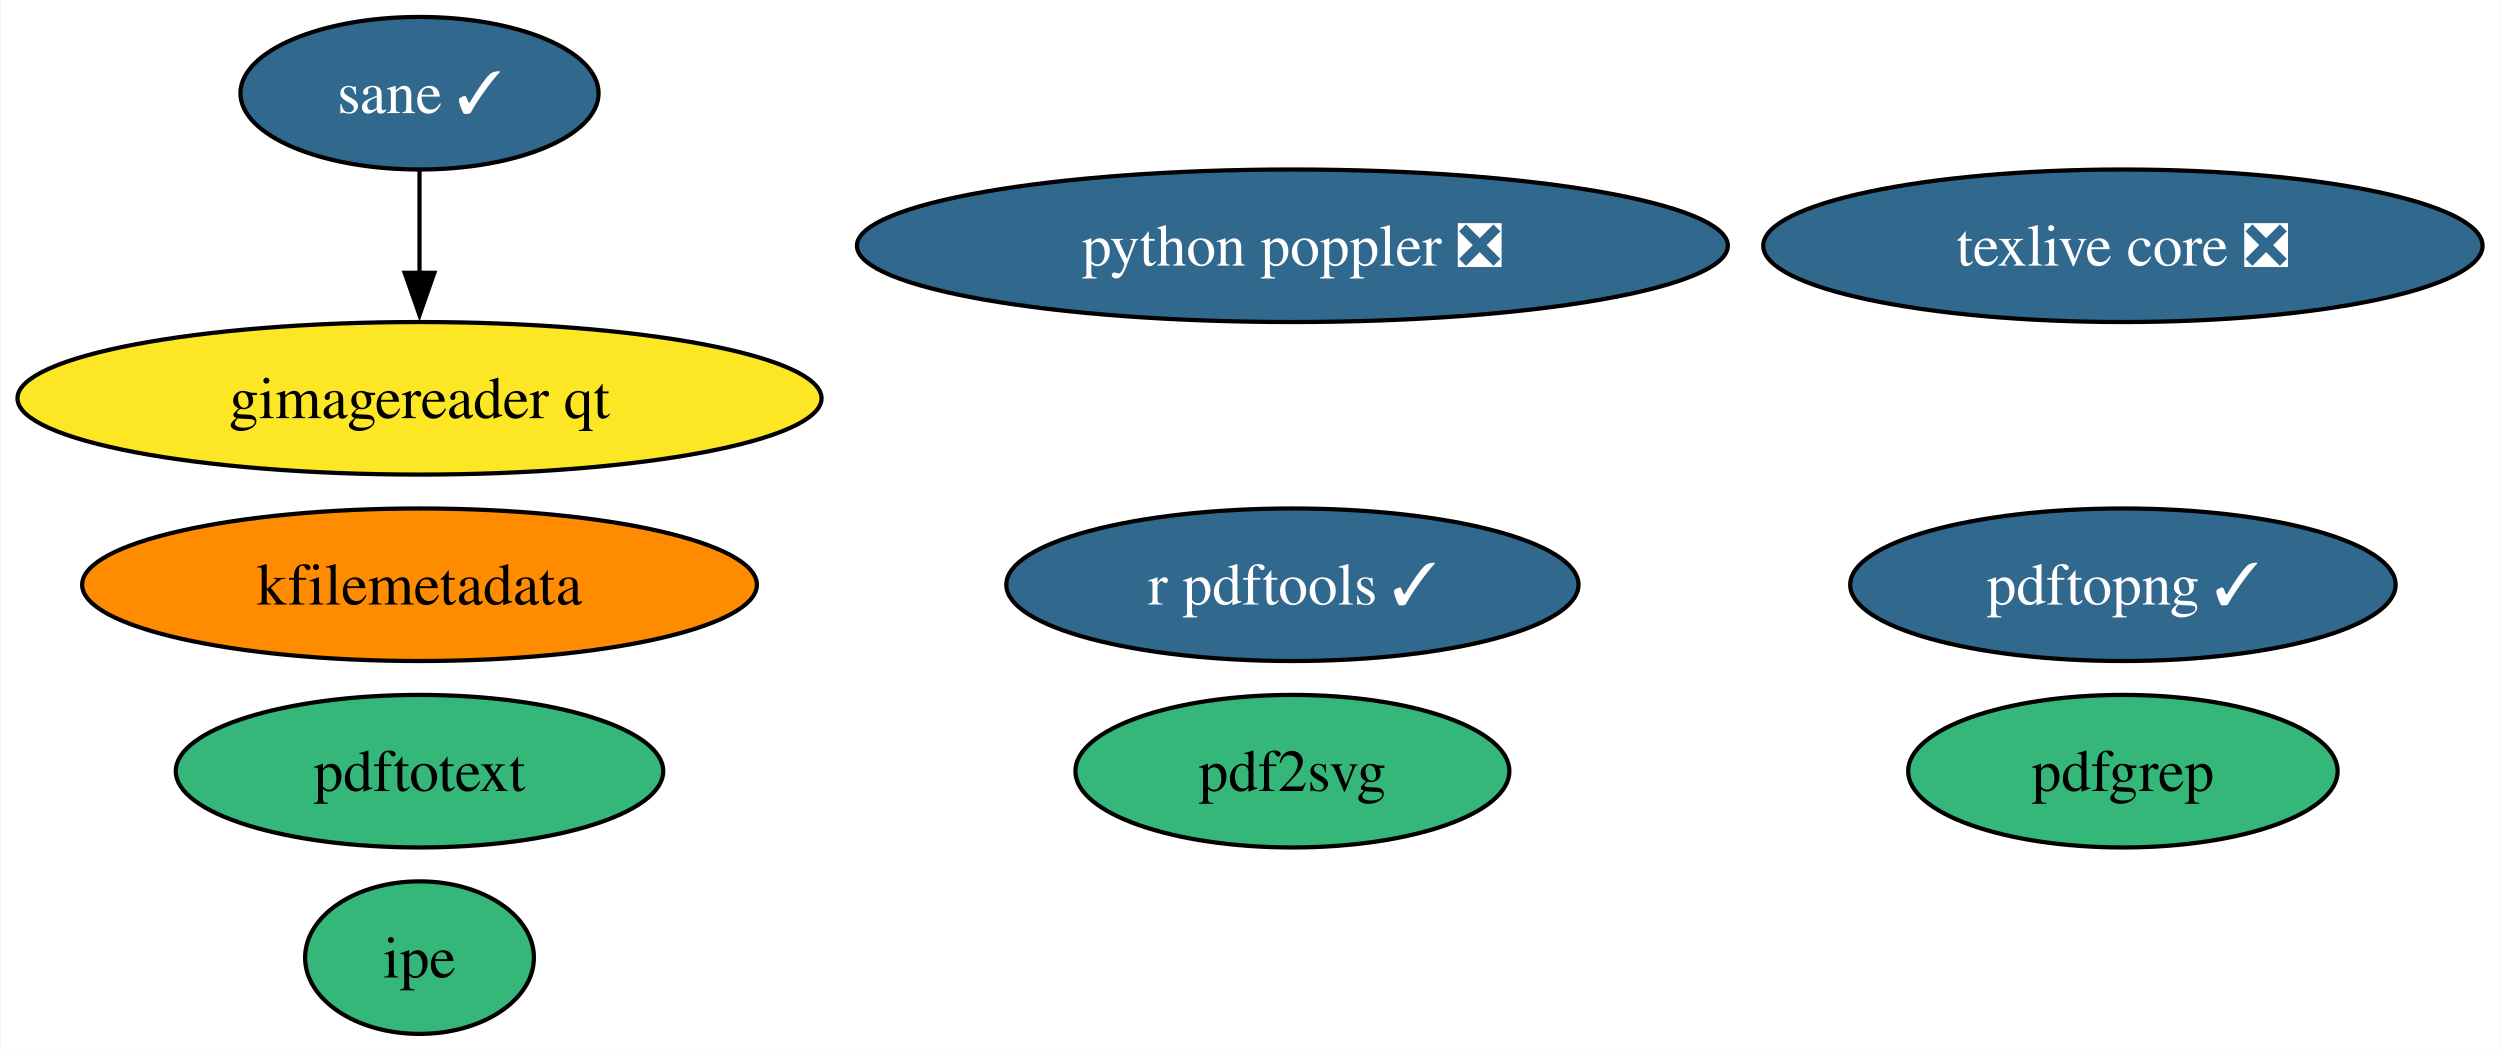
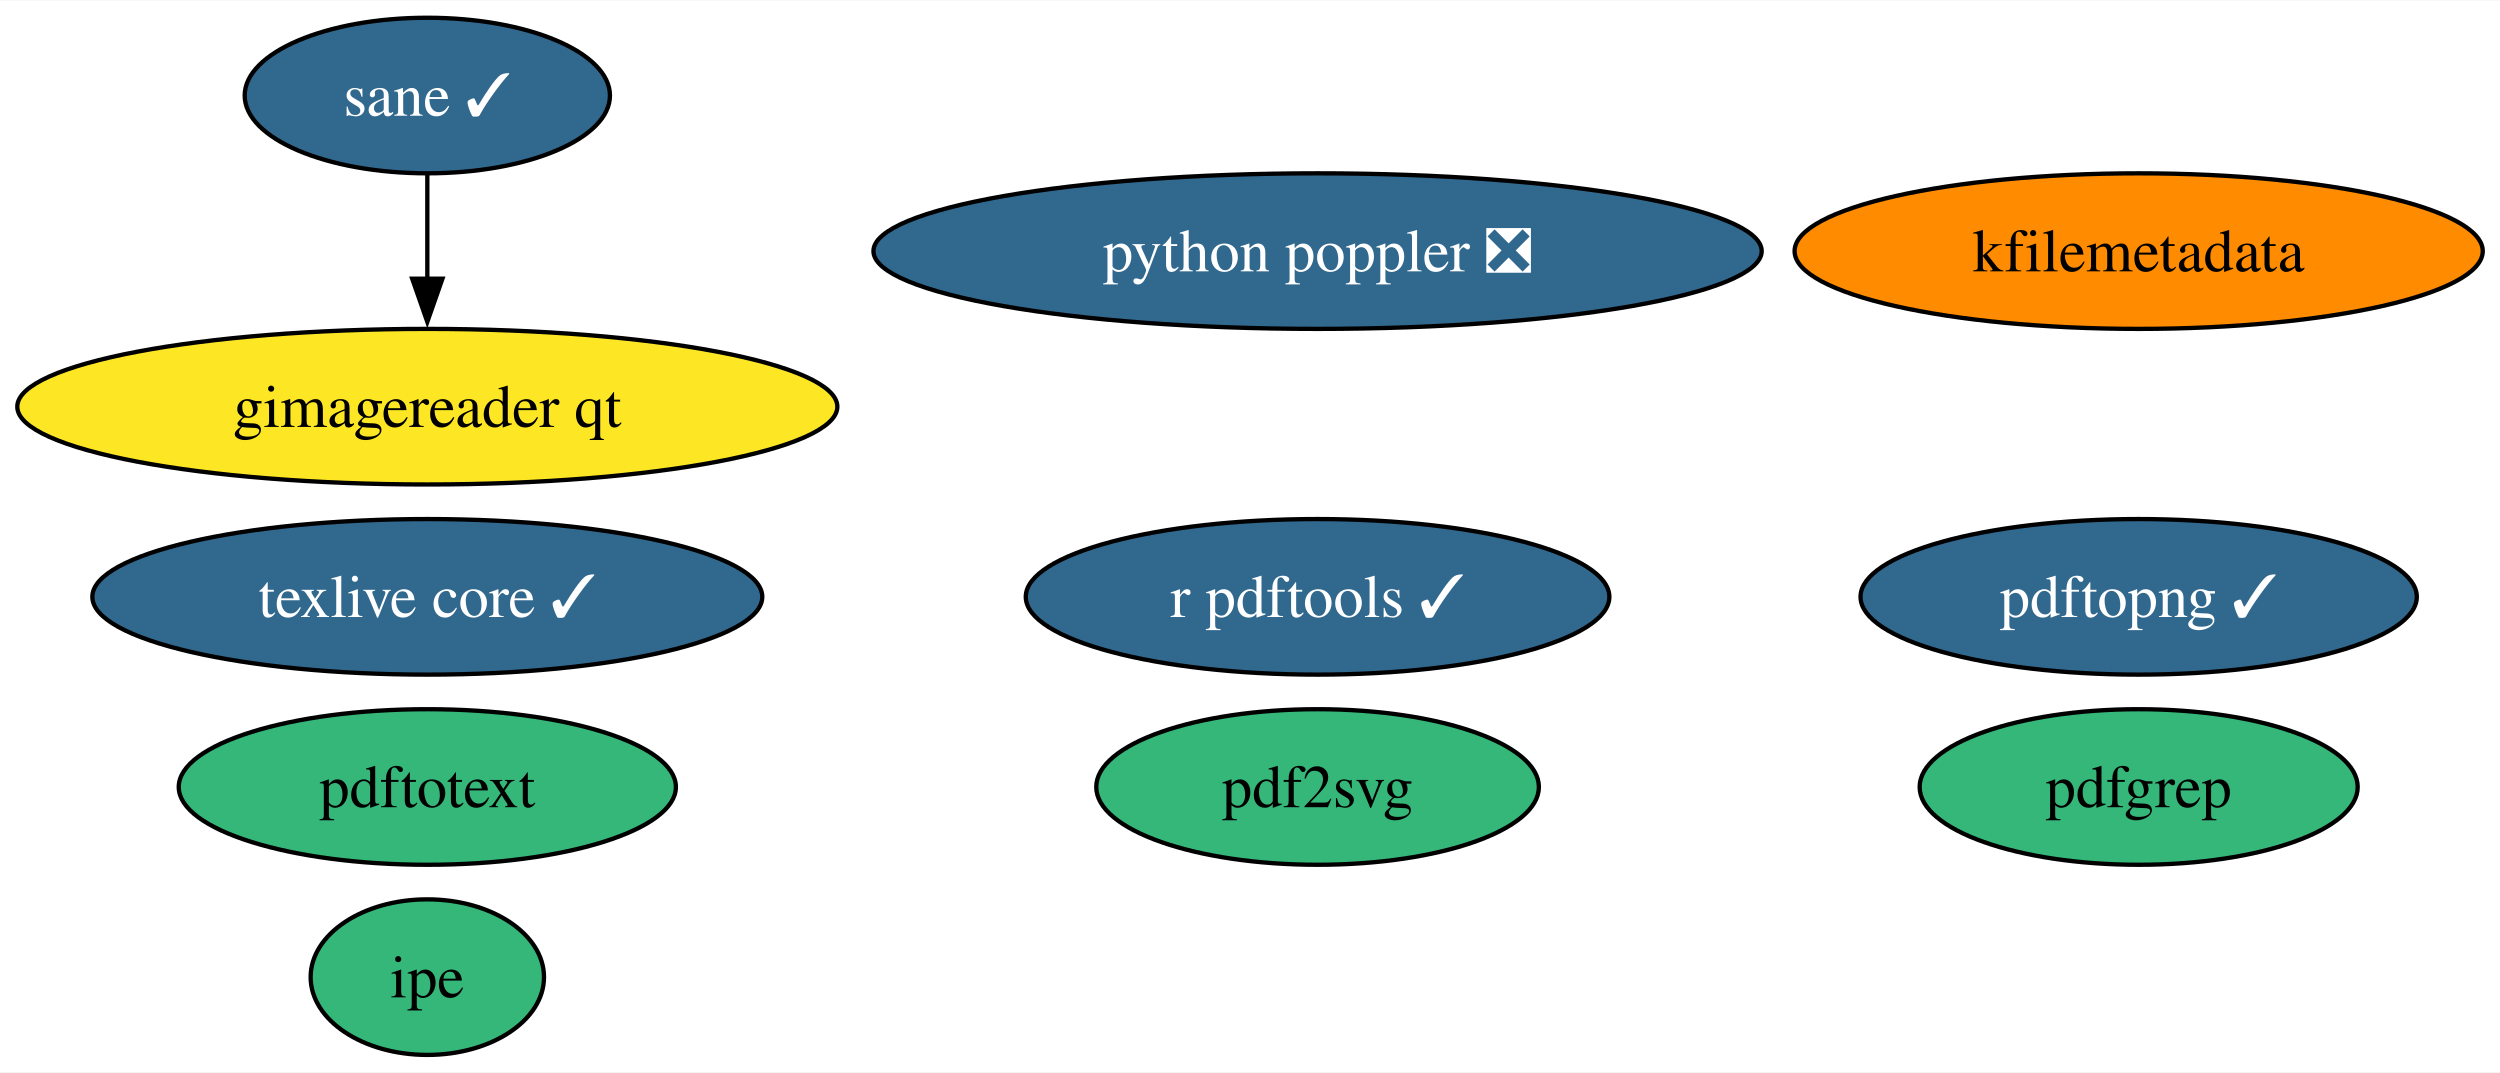
- <svg xmlns="http://www.w3.org/2000/svg" xmlns:xlink="http://www.w3.org/1999/xlink" width="590pt" height="248pt" viewBox="0.00 0.00 589.75 248.00">
+ <svg xmlns="http://www.w3.org/2000/svg" xmlns:xlink="http://www.w3.org/1999/xlink" width="578pt" height="248pt" viewBox="0.00 0.00 578.49 248.00">
  <g id="graph0" class="graph" transform="scale(1 1) rotate(0) translate(4 244)">
-     <polygon fill="white" stroke="none" points="-4,4 -4,-244 585.75,-244 585.75,4 -4,4" />
+     <polygon fill="white" stroke="none" points="-4,4 -4,-244 574.49,-244 574.49,4 -4,4" />
    <g id="node1" class="node">
      <g id="a_node1">
-         <a xlink:href="https://github.com/conda-forge/texlive-core-feedstock/pull/91" xlink:title="texlive core ❎">
-           <ellipse fill="#31688e" stroke="black" cx="496.88" cy="-186" rx="84.88" ry="18" />
-           <text text-anchor="middle" x="496.88" y="-181.32" font-family="Times,serif" font-size="14.00" fill="white">texlive core ❎</text>
+         <a xlink:href="https://github.com/conda-forge/texlive-core-feedstock/pull/91" xlink:title="texlive core ✓">
+           <ellipse fill="#31688e" stroke="black" cx="94.88" cy="-106" rx="77.51" ry="18" />
+           <text text-anchor="middle" x="94.88" y="-101.33" font-family="Times,serif" font-size="14.00" fill="white">texlive core ✓</text>
        </a>
      </g>
    </g>
    <g id="node2" class="node">
      <g id="a_node2">
        <a xlink:href="https://github.com/conda-forge/r-pdftools-feedstock/pull/45" xlink:title="r pdftools ✓">
          <ellipse fill="#31688e" stroke="black" cx="300.88" cy="-106" rx="67.52" ry="18" />
          <text text-anchor="middle" x="300.88" y="-101.33" font-family="Times,serif" font-size="14.00" fill="white">r pdftools ✓</text>
        </a>
      </g>
    </g>
    <g id="node3" class="node">
      <g id="a_node3">
        <a xlink:href="https://github.com/conda-forge/kfilemetadata-feedstock" xlink:title="kfilemetadata">
-           <ellipse fill="#ff8c00" stroke="black" cx="94.88" cy="-106" rx="79.62" ry="18" />
-           <text text-anchor="middle" x="94.88" y="-101.33" font-family="Times,serif" font-size="14.00">kfilemetadata</text>
+           <ellipse fill="#ff8c00" stroke="black" cx="490.88" cy="-186" rx="79.62" ry="18" />
+           <text text-anchor="middle" x="490.88" y="-181.32" font-family="Times,serif" font-size="14.00">kfilemetadata</text>
        </a>
      </g>
    </g>
    <g id="node4" class="node">
      <g id="a_node4">
        <a xlink:href="https://github.com/conda-forge/pdf2svg-feedstock" xlink:title="pdf2svg">
          <ellipse fill="#35b779" stroke="black" cx="300.88" cy="-62" rx="51.21" ry="18" />
          <text text-anchor="middle" x="300.88" y="-57.33" font-family="Times,serif" font-size="14.00">pdf2svg</text>
        </a>
      </g>
    </g>
    <g id="node5" class="node">
      <g id="a_node5">
        <a xlink:href="https://github.com/conda-forge/pdfgrep-feedstock" xlink:title="pdfgrep">
-           <ellipse fill="#35b779" stroke="black" cx="496.88" cy="-62" rx="50.68" ry="18" />
-           <text text-anchor="middle" x="496.88" y="-57.33" font-family="Times,serif" font-size="14.00">pdfgrep</text>
+           <ellipse fill="#35b779" stroke="black" cx="490.88" cy="-62" rx="50.68" ry="18" />
+           <text text-anchor="middle" x="490.88" y="-57.33" font-family="Times,serif" font-size="14.00">pdfgrep</text>
        </a>
      </g>
    </g>
    <g id="node6" class="node">
      <g id="a_node6">
        <a xlink:href="https://github.com/conda-forge/pdftotext-feedstock" xlink:title="pdftotext">
          <ellipse fill="#35b779" stroke="black" cx="94.88" cy="-62" rx="57.52" ry="18" />
          <text text-anchor="middle" x="94.88" y="-57.33" font-family="Times,serif" font-size="14.00">pdftotext</text>
        </a>
      </g>
    </g>
    <g id="node7" class="node">
      <g id="a_node7">
        <a xlink:href="https://github.com/conda-forge/ipe-feedstock" xlink:title="ipe">
          <ellipse fill="#35b779" stroke="black" cx="94.88" cy="-18" rx="27" ry="18" />
          <text text-anchor="middle" x="94.88" y="-13.32" font-family="Times,serif" font-size="14.00">ipe</text>
        </a>
      </g>
    </g>
    <g id="node8" class="node">
      <g id="a_node8">
        <a xlink:href="https://github.com/conda-forge/sane-feedstock/pull/25" xlink:title="sane ✓">
          <ellipse fill="#31688e" stroke="black" cx="94.88" cy="-222" rx="42.26" ry="18" />
          <text text-anchor="middle" x="94.88" y="-217.32" font-family="Times,serif" font-size="14.00" fill="white">sane ✓</text>
        </a>
      </g>
    </g>
    <g id="node9" class="node">
      <g id="a_node9">
        <a xlink:href="https://github.com/conda-forge/gimagereader-qt-feedstock" xlink:title="gimagereader qt">
          <ellipse fill="#fde725" stroke="black" cx="94.88" cy="-150" rx="94.88" ry="18" />
          <text text-anchor="middle" x="94.88" y="-145.32" font-family="Times,serif" font-size="14.00">gimagereader qt</text>
        </a>
      </g>
    </g>
    <g id="edge1" class="edge">
      <path fill="none" stroke="black" d="M94.88,-203.7C94.88,-196.41 94.88,-187.73 94.88,-179.54" />
      <polygon fill="black" stroke="black" points="98.38,-179.62 94.88,-169.62 91.38,-179.62 98.38,-179.62" />
    </g>
    <g id="node10" class="node">
      <g id="a_node10">
        <a xlink:href="https://github.com/conda-forge/pdftopng-feedstock/pull/21" xlink:title="pdftopng ✓">
-           <ellipse fill="#31688e" stroke="black" cx="496.88" cy="-106" rx="64.36" ry="18" />
-           <text text-anchor="middle" x="496.88" y="-101.33" font-family="Times,serif" font-size="14.00" fill="white">pdftopng ✓</text>
+           <ellipse fill="#31688e" stroke="black" cx="490.88" cy="-106" rx="64.36" ry="18" />
+           <text text-anchor="middle" x="490.88" y="-101.33" font-family="Times,serif" font-size="14.00" fill="white">pdftopng ✓</text>
        </a>
      </g>
    </g>
    <g id="node11" class="node">
      <g id="a_node11">
        <a xlink:href="https://github.com/conda-forge/python-poppler-feedstock/pull/9" xlink:title="python poppler ❎">
          <ellipse fill="#31688e" stroke="black" cx="300.88" cy="-186" rx="102.77" ry="18" />
          <text text-anchor="middle" x="300.88" y="-181.32" font-family="Times,serif" font-size="14.00" fill="white">python poppler ❎</text>
        </a>
      </g>
    </g>
  </g>
</svg>
